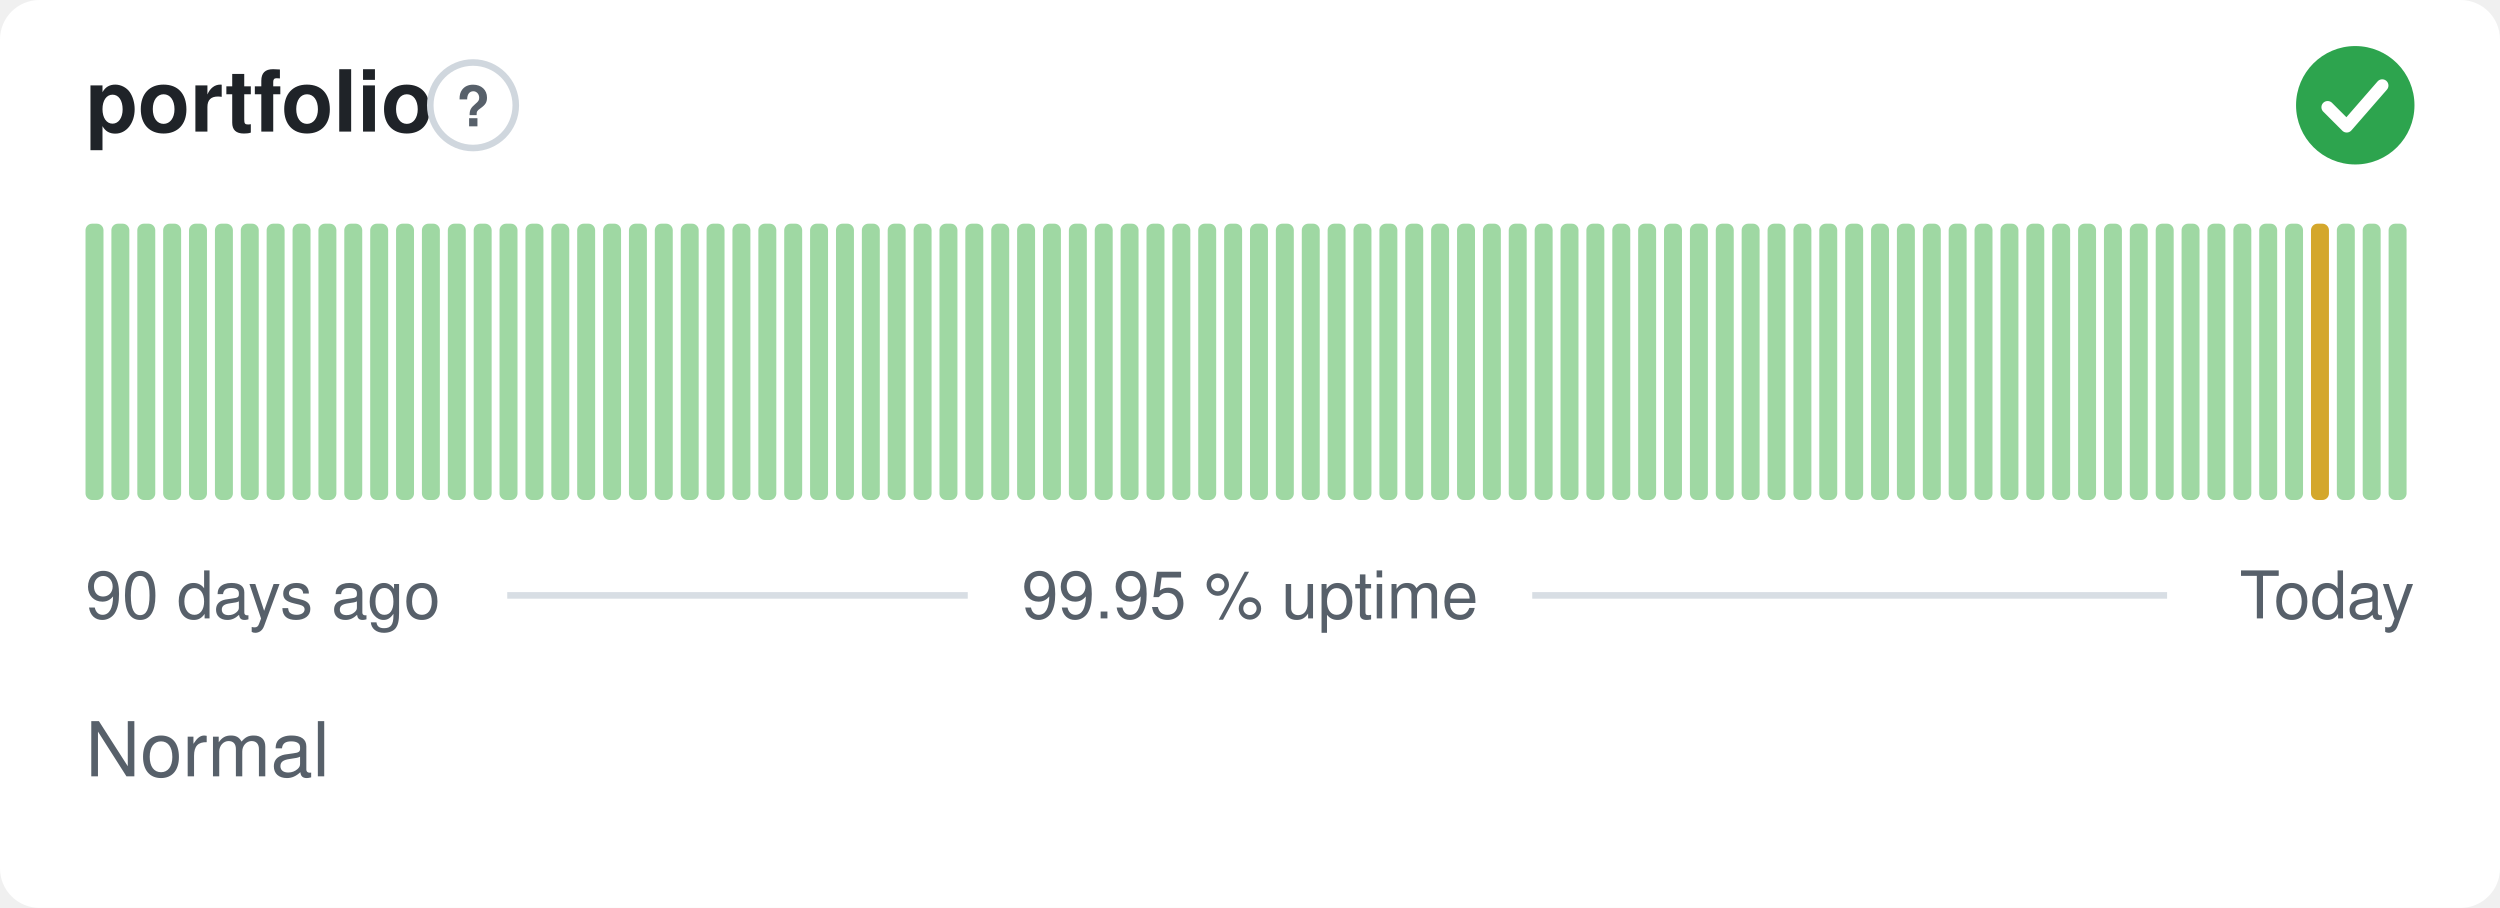
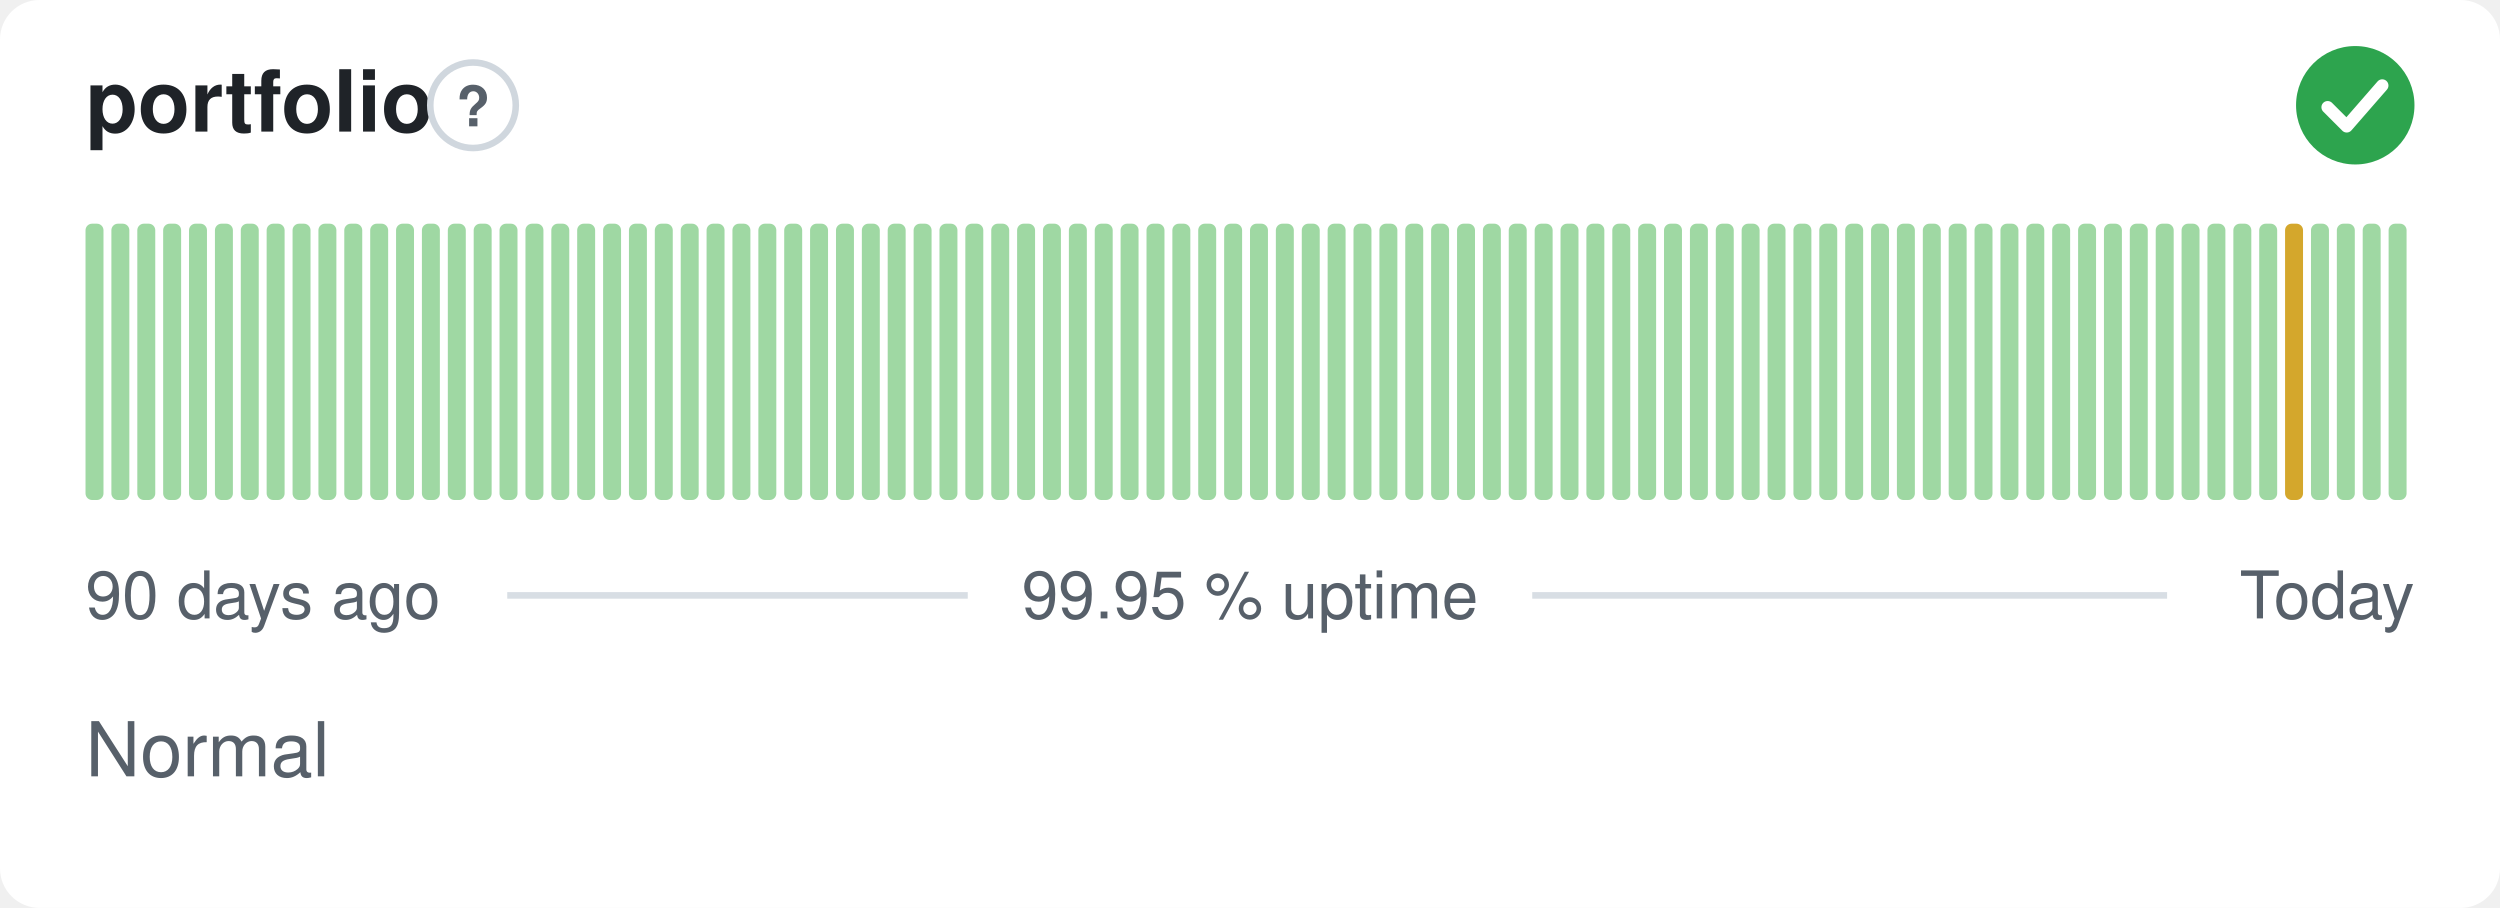
<svg xmlns="http://www.w3.org/2000/svg" width="380" height="138" viewBox="0 0 380 138" role="img" aria-label="portfolio: Normal, 99.95 % uptime over the last 90 days" font-family="-apple-system,BlinkMacSystemFont,'Segoe UI',Helvetica,Arial,sans-serif">
  <style>
    @media (prefers-color-scheme: dark) {
      .bg { fill: #0d1117 }
      .title { fill: #e6edf3 }
      .muted { fill: #8b949e }
      .hint { stroke: #30363d }
      .rule { stroke: #30363d }
      .nodata { fill: #21262d }
    }
  </style>
  <rect class="bg" width="380" height="138" rx="6" fill="#ffffff" />
  <text class="title" x="13" y="20" font-size="13" font-weight="600" fill="#1f2328">portfolio</text>
  <circle class="hint" cx="71.9" cy="16" r="6.5" fill="none" stroke="#d0d7de" stroke-width="1" />
  <text class="muted" x="71.9" y="19.2" text-anchor="middle" font-size="8.5" font-weight="700" fill="#57606a">?</text>
  <circle cx="358" cy="16" r="9" fill="#2da44e" />
  <path d="M353.80 16.30l2.90 2.90 5.40 -6.20" fill="none" stroke="#fff" stroke-width="1.89" stroke-linecap="round" stroke-linejoin="round" />
  <rect x="13.00" y="34.00" width="2.73" height="42.00" rx="1" fill="#9fd8a3" />
  <rect x="16.93" y="34.00" width="2.73" height="42.00" rx="1" fill="#9fd8a3" />
  <rect x="20.87" y="34.00" width="2.73" height="42.00" rx="1" fill="#9fd8a3" />
  <rect x="24.80" y="34.00" width="2.73" height="42.00" rx="1" fill="#9fd8a3" />
  <rect x="28.73" y="34.00" width="2.73" height="42.00" rx="1" fill="#9fd8a3" />
  <rect x="32.67" y="34.00" width="2.73" height="42.00" rx="1" fill="#9fd8a3" />
  <rect x="36.60" y="34.00" width="2.73" height="42.00" rx="1" fill="#9fd8a3" />
  <rect x="40.53" y="34.00" width="2.73" height="42.00" rx="1" fill="#9fd8a3" />
  <rect x="44.47" y="34.00" width="2.73" height="42.00" rx="1" fill="#9fd8a3" />
  <rect x="48.40" y="34.00" width="2.73" height="42.00" rx="1" fill="#9fd8a3" />
  <rect x="52.33" y="34.00" width="2.73" height="42.00" rx="1" fill="#9fd8a3" />
  <rect x="56.27" y="34.00" width="2.73" height="42.00" rx="1" fill="#9fd8a3" />
  <rect x="60.20" y="34.00" width="2.73" height="42.00" rx="1" fill="#9fd8a3" />
  <rect x="64.13" y="34.00" width="2.73" height="42.00" rx="1" fill="#9fd8a3" />
  <rect x="68.07" y="34.00" width="2.73" height="42.00" rx="1" fill="#9fd8a3" />
  <rect x="72.00" y="34.00" width="2.73" height="42.00" rx="1" fill="#9fd8a3" />
  <rect x="75.93" y="34.00" width="2.73" height="42.00" rx="1" fill="#9fd8a3" />
  <rect x="79.87" y="34.00" width="2.73" height="42.00" rx="1" fill="#9fd8a3" />
  <rect x="83.80" y="34.00" width="2.73" height="42.00" rx="1" fill="#9fd8a3" />
  <rect x="87.73" y="34.00" width="2.73" height="42.00" rx="1" fill="#9fd8a3" />
  <rect x="91.67" y="34.00" width="2.73" height="42.00" rx="1" fill="#9fd8a3" />
  <rect x="95.60" y="34.00" width="2.73" height="42.00" rx="1" fill="#9fd8a3" />
  <rect x="99.53" y="34.00" width="2.73" height="42.00" rx="1" fill="#9fd8a3" />
  <rect x="103.47" y="34.00" width="2.73" height="42.00" rx="1" fill="#9fd8a3" />
  <rect x="107.40" y="34.00" width="2.73" height="42.00" rx="1" fill="#9fd8a3" />
  <rect x="111.33" y="34.00" width="2.73" height="42.00" rx="1" fill="#9fd8a3" />
  <rect x="115.27" y="34.00" width="2.73" height="42.00" rx="1" fill="#9fd8a3" />
  <rect x="119.20" y="34.00" width="2.73" height="42.00" rx="1" fill="#9fd8a3" />
  <rect x="123.13" y="34.00" width="2.73" height="42.00" rx="1" fill="#9fd8a3" />
  <rect x="127.07" y="34.00" width="2.73" height="42.00" rx="1" fill="#9fd8a3" />
  <rect x="131.00" y="34.00" width="2.73" height="42.00" rx="1" fill="#9fd8a3" />
  <rect x="134.93" y="34.00" width="2.73" height="42.00" rx="1" fill="#9fd8a3" />
  <rect x="138.87" y="34.00" width="2.73" height="42.00" rx="1" fill="#9fd8a3" />
  <rect x="142.80" y="34.00" width="2.73" height="42.00" rx="1" fill="#9fd8a3" />
  <rect x="146.73" y="34.00" width="2.73" height="42.00" rx="1" fill="#9fd8a3" />
  <rect x="150.67" y="34.00" width="2.73" height="42.00" rx="1" fill="#9fd8a3" />
  <rect x="154.60" y="34.00" width="2.73" height="42.00" rx="1" fill="#9fd8a3" />
  <rect x="158.53" y="34.00" width="2.73" height="42.00" rx="1" fill="#9fd8a3" />
  <rect x="162.47" y="34.00" width="2.73" height="42.00" rx="1" fill="#9fd8a3" />
  <rect x="166.40" y="34.00" width="2.73" height="42.00" rx="1" fill="#9fd8a3" />
  <rect x="170.33" y="34.00" width="2.73" height="42.00" rx="1" fill="#9fd8a3" />
  <rect x="174.27" y="34.00" width="2.73" height="42.00" rx="1" fill="#9fd8a3" />
  <rect x="178.20" y="34.00" width="2.73" height="42.00" rx="1" fill="#9fd8a3" />
  <rect x="182.13" y="34.00" width="2.73" height="42.00" rx="1" fill="#9fd8a3" />
  <rect x="186.07" y="34.00" width="2.73" height="42.00" rx="1" fill="#9fd8a3" />
  <rect x="190.00" y="34.00" width="2.73" height="42.00" rx="1" fill="#9fd8a3" />
  <rect x="193.93" y="34.00" width="2.73" height="42.00" rx="1" fill="#9fd8a3" />
  <rect x="197.87" y="34.00" width="2.73" height="42.00" rx="1" fill="#9fd8a3" />
  <rect x="201.80" y="34.00" width="2.73" height="42.00" rx="1" fill="#9fd8a3" />
  <rect x="205.73" y="34.00" width="2.73" height="42.00" rx="1" fill="#9fd8a3" />
  <rect x="209.67" y="34.00" width="2.73" height="42.00" rx="1" fill="#9fd8a3" />
  <rect x="213.60" y="34.00" width="2.73" height="42.00" rx="1" fill="#9fd8a3" />
  <rect x="217.53" y="34.00" width="2.73" height="42.00" rx="1" fill="#9fd8a3" />
  <rect x="221.47" y="34.00" width="2.73" height="42.00" rx="1" fill="#9fd8a3" />
  <rect x="225.40" y="34.00" width="2.73" height="42.00" rx="1" fill="#9fd8a3" />
  <rect x="229.33" y="34.00" width="2.73" height="42.00" rx="1" fill="#9fd8a3" />
  <rect x="233.27" y="34.00" width="2.73" height="42.00" rx="1" fill="#9fd8a3" />
  <rect x="237.20" y="34.00" width="2.73" height="42.00" rx="1" fill="#9fd8a3" />
  <rect x="241.13" y="34.00" width="2.73" height="42.00" rx="1" fill="#9fd8a3" />
  <rect x="245.07" y="34.00" width="2.73" height="42.00" rx="1" fill="#9fd8a3" />
  <rect x="249.00" y="34.00" width="2.73" height="42.00" rx="1" fill="#9fd8a3" />
  <rect x="252.93" y="34.00" width="2.73" height="42.00" rx="1" fill="#9fd8a3" />
  <rect x="256.87" y="34.00" width="2.73" height="42.00" rx="1" fill="#9fd8a3" />
  <rect x="260.80" y="34.00" width="2.73" height="42.00" rx="1" fill="#9fd8a3" />
  <rect x="264.73" y="34.00" width="2.73" height="42.00" rx="1" fill="#9fd8a3" />
  <rect x="268.67" y="34.00" width="2.73" height="42.00" rx="1" fill="#9fd8a3" />
  <rect x="272.60" y="34.00" width="2.73" height="42.00" rx="1" fill="#9fd8a3" />
  <rect x="276.53" y="34.00" width="2.73" height="42.00" rx="1" fill="#9fd8a3" />
  <rect x="280.47" y="34.00" width="2.73" height="42.00" rx="1" fill="#9fd8a3" />
  <rect x="284.40" y="34.00" width="2.73" height="42.00" rx="1" fill="#9fd8a3" />
  <rect x="288.33" y="34.00" width="2.73" height="42.00" rx="1" fill="#9fd8a3" />
  <rect x="292.27" y="34.00" width="2.73" height="42.00" rx="1" fill="#9fd8a3" />
  <rect x="296.20" y="34.00" width="2.73" height="42.00" rx="1" fill="#9fd8a3" />
  <rect x="300.13" y="34.00" width="2.73" height="42.00" rx="1" fill="#9fd8a3" />
  <rect x="304.07" y="34.00" width="2.73" height="42.00" rx="1" fill="#9fd8a3" />
  <rect x="308.00" y="34.00" width="2.73" height="42.00" rx="1" fill="#9fd8a3" />
  <rect x="311.93" y="34.00" width="2.73" height="42.00" rx="1" fill="#9fd8a3" />
  <rect x="315.87" y="34.00" width="2.73" height="42.00" rx="1" fill="#9fd8a3" />
  <rect x="319.80" y="34.00" width="2.73" height="42.00" rx="1" fill="#9fd8a3" />
  <rect x="323.73" y="34.00" width="2.73" height="42.00" rx="1" fill="#9fd8a3" />
  <rect x="327.67" y="34.00" width="2.73" height="42.00" rx="1" fill="#9fd8a3" />
  <rect x="331.60" y="34.00" width="2.73" height="42.00" rx="1" fill="#9fd8a3" />
  <rect x="335.53" y="34.00" width="2.73" height="42.00" rx="1" fill="#9fd8a3" />
  <rect x="339.47" y="34.00" width="2.73" height="42.00" rx="1" fill="#9fd8a3" />
  <rect x="343.40" y="34.00" width="2.73" height="42.00" rx="1" fill="#9fd8a3" />
-   <rect x="347.33" y="34.00" width="2.73" height="42.00" rx="1" fill="#9fd8a3" />
-   <rect x="351.27" y="34.00" width="2.73" height="42.00" rx="1" fill="#d4a72c" />
+   <rect x="347.33" y="34.00" width="2.73" height="42.00" rx="1" fill="#d4a72c" />
+   <rect x="351.27" y="34.00" width="2.73" height="42.00" rx="1" fill="#9fd8a3" />
  <rect x="355.20" y="34.00" width="2.73" height="42.00" rx="1" fill="#9fd8a3" />
  <rect x="359.13" y="34.00" width="2.73" height="42.00" rx="1" fill="#9fd8a3" />
  <rect x="363.07" y="34.00" width="2.73" height="42.00" rx="1" fill="#9fd8a3" />
  <text class="muted" x="13" y="94" font-size="10" fill="#57606a">90 days ago</text>
  <text class="muted" x="190" y="94" text-anchor="middle" font-size="10" fill="#57606a">99.95 % uptime</text>
  <text class="muted" x="367" y="94" text-anchor="end" font-size="10" fill="#57606a">Today</text>
  <line class="rule" x1="77.1" y1="90.5" x2="147.1" y2="90.5" stroke="#d8dee4" stroke-width="1" />
  <line class="rule" x1="232.9" y1="90.5" x2="329.4" y2="90.5" stroke="#d8dee4" stroke-width="1" />
  <text class="muted" x="13" y="118" font-size="11.5" fill="#57606a">Normal</text>
</svg>
